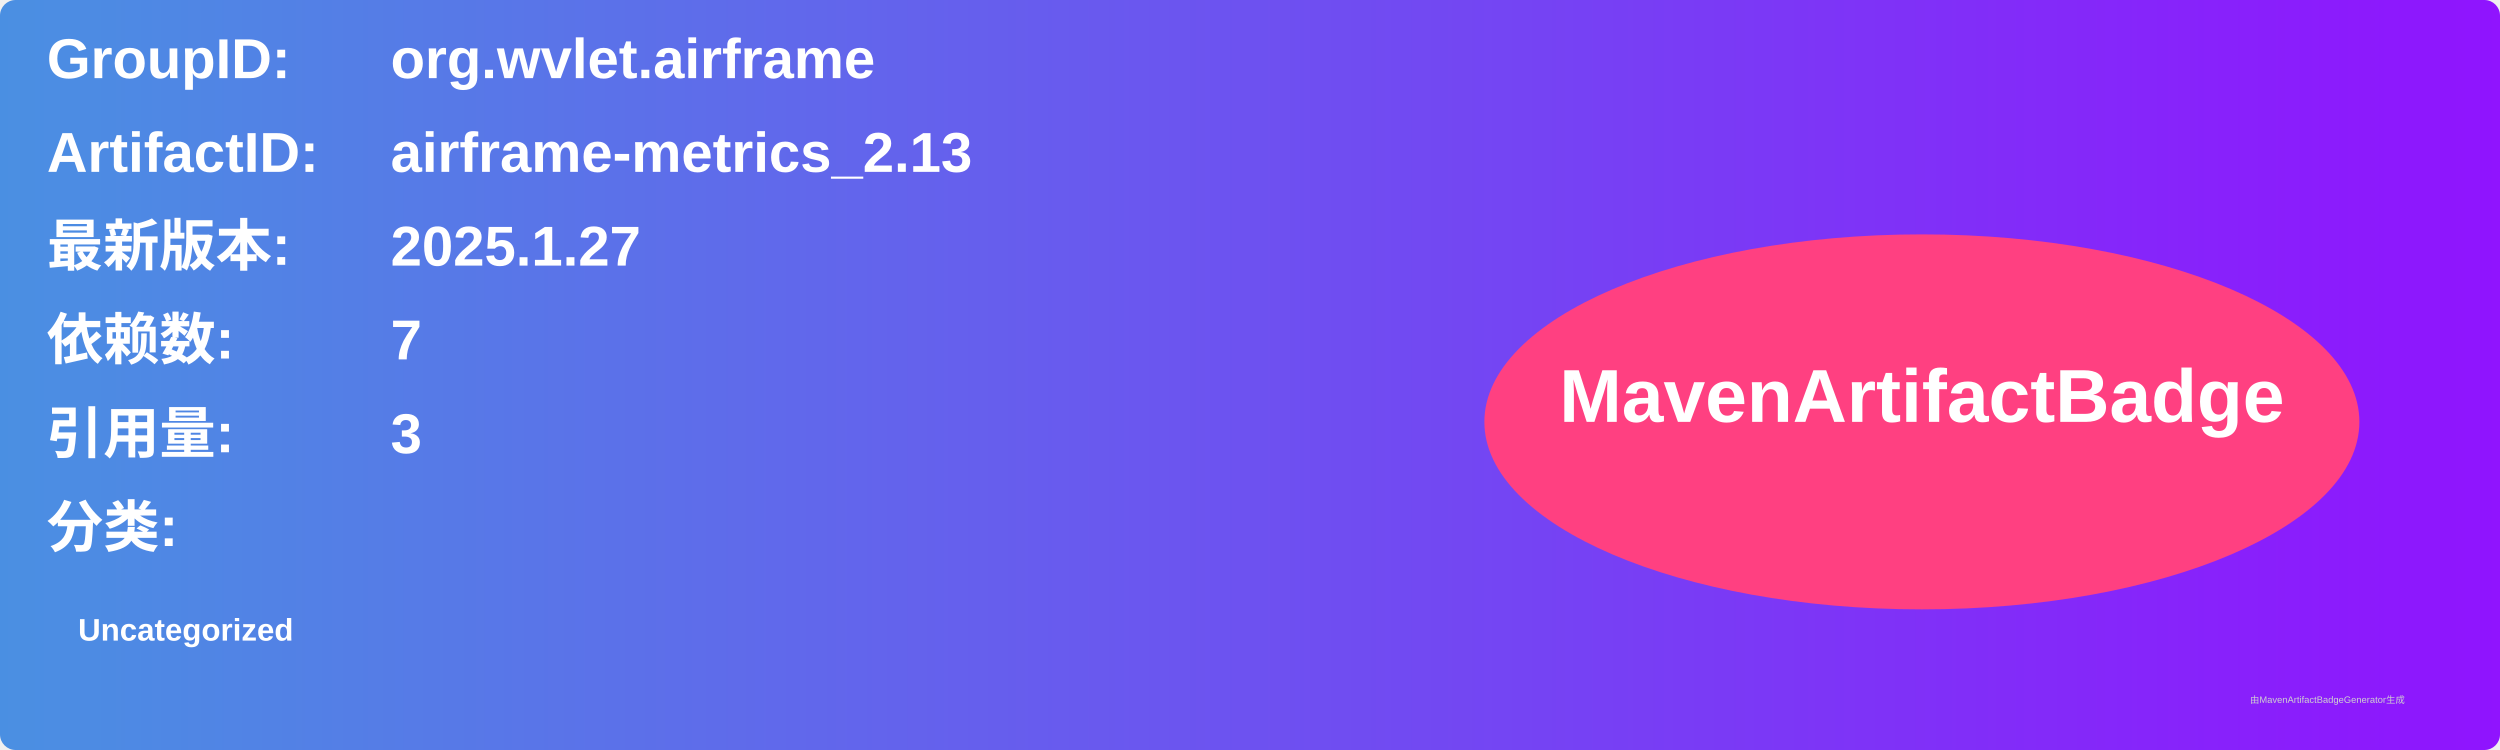
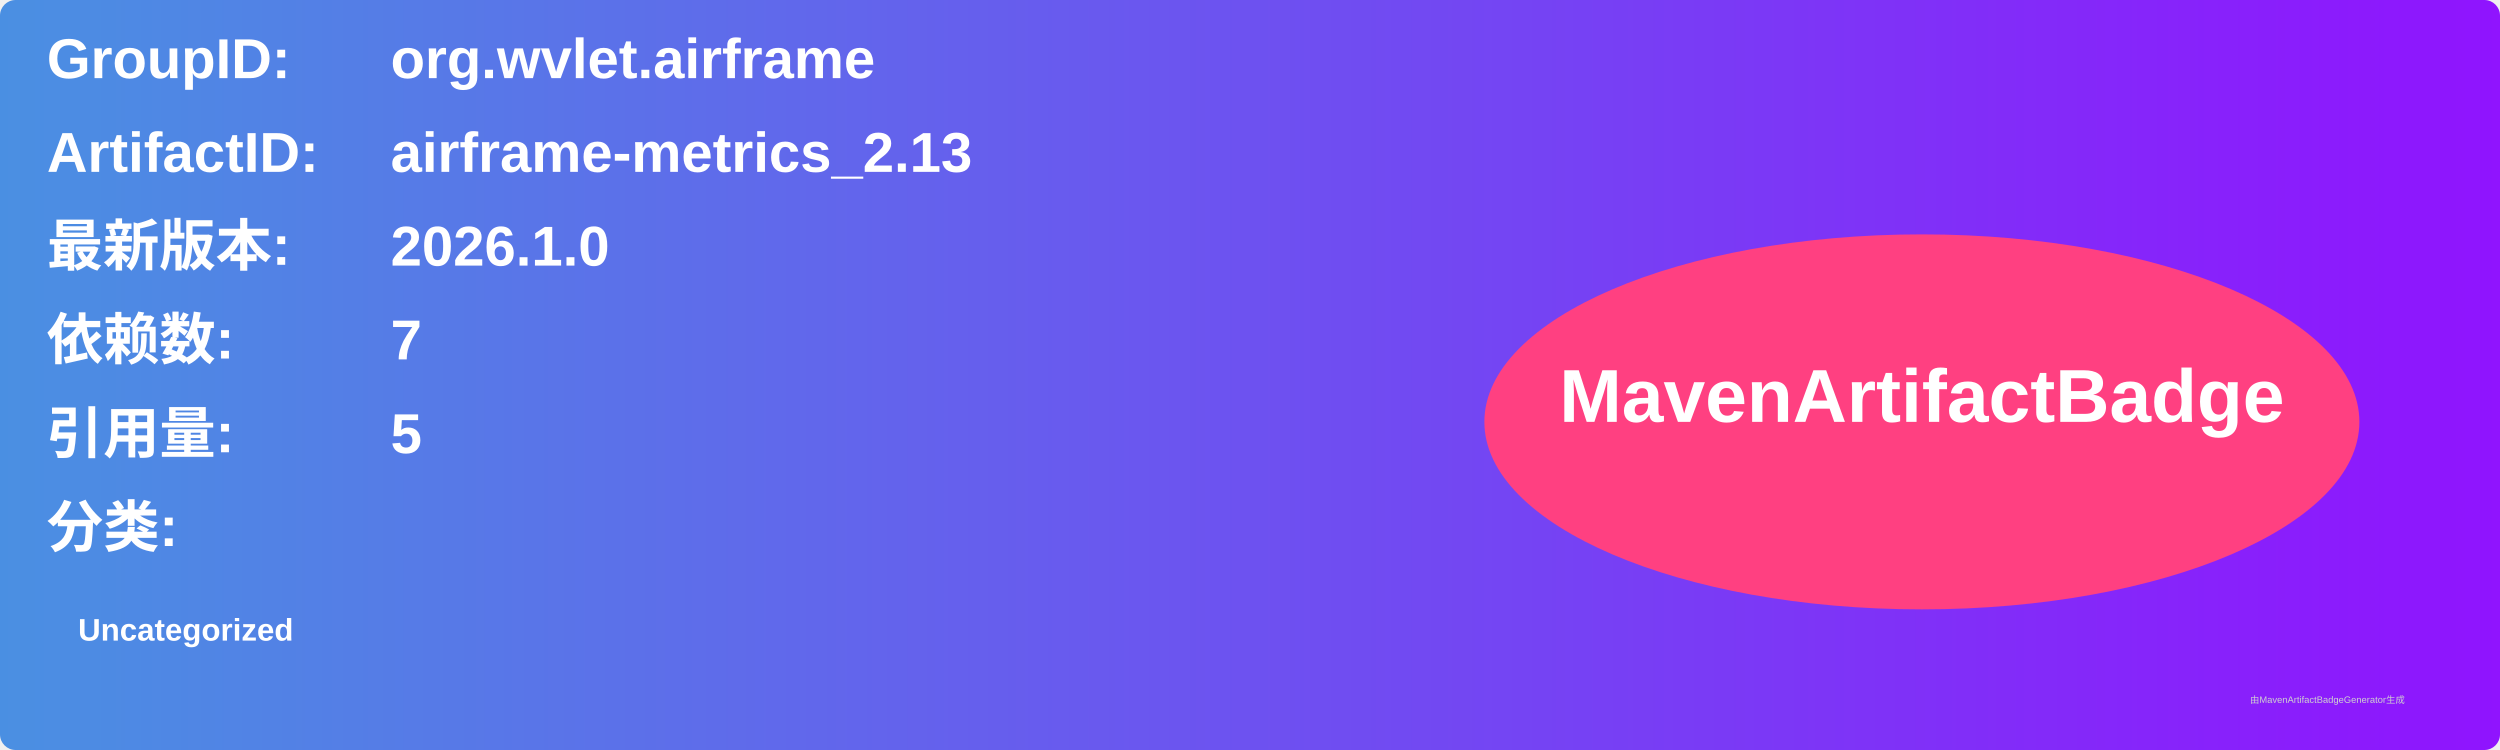
<svg xmlns="http://www.w3.org/2000/svg" width="800" height="240" viewBox="0 0 800 240">
  <linearGradient id="grad" x1="0%" y1="0%" x2="100%" y2="0%">
    <stop offset="0%" stop-color="#4a90e2" />
    <stop offset="100%" stop-color="#9013fe" />
  </linearGradient>
  <rect width="100%" height="100%" rx="5" ry="5" fill="url(#grad)" />
  <g transform="translate(15, 15)">
    <text x="0" y="10" font-family="Arial" font-size="18" fill="white" font-weight="bold" width="260">GroupID:</text>
    <text x="110" y="10" font-family="Arial" font-size="18" fill="white" font-weight="bold" width="460">org.wvlet.airframe</text>
    <text x="0" y="40" font-family="Arial" font-size="18" fill="white" font-weight="bold" width="260">ArtifactID:</text>
    <text x="110" y="40" font-family="Arial" font-size="18" fill="white" font-weight="bold" width="460">airframe-metrics_2.13</text>
    <text x="0" y="70" font-family="Arial" font-size="18" fill="white" font-weight="bold">最新版本:</text>
    <text x="110" y="70" font-family="Arial" font-size="18" fill="white" font-weight="bold">
-       <tspan font-weight="bold">2025.1.27</tspan>
+       <tspan font-weight="bold">2026.1.0</tspan>
    </text>
    <text x="0" y="100" font-family="Arial" font-size="18" fill="white" font-weight="bold">依赖数: </text>
    <text x="110" y="100" font-family="Arial" font-size="18" fill="white">
      <tspan font-weight="bold">7</tspan>
    </text>
    <text x="0" y="130" font-family="Arial" font-size="18" fill="white" font-weight="bold">引用量: </text>
    <text x="110" y="130" font-family="Arial" font-size="18" fill="white">
-       <tspan font-weight="bold">3</tspan>
+       <tspan font-weight="bold">5</tspan>
    </text>
    <text x="0" y="160" font-family="Arial" font-size="18" fill="white" font-weight="bold">分类:</text>
    <text x="10" y="190" font-family="Arial" font-size="10" fill="white">
      <tspan font-weight="bold">Uncategorized</tspan>
    </text>
    <ellipse cx="600" cy="120" rx="140" ry="60" fill="#ff4081" />
    <text x="600" y="120" text-anchor="middle" font-family="Arial" font-size="24" fill="white" font-weight="bold">MavenArtifactBadge</text>
  </g>
  <text x="720" y="225" font-family="Arial" font-size="3" fill="#d0d0d0">由MavenArtifactBadgeGenerator生成</text>
</svg>
